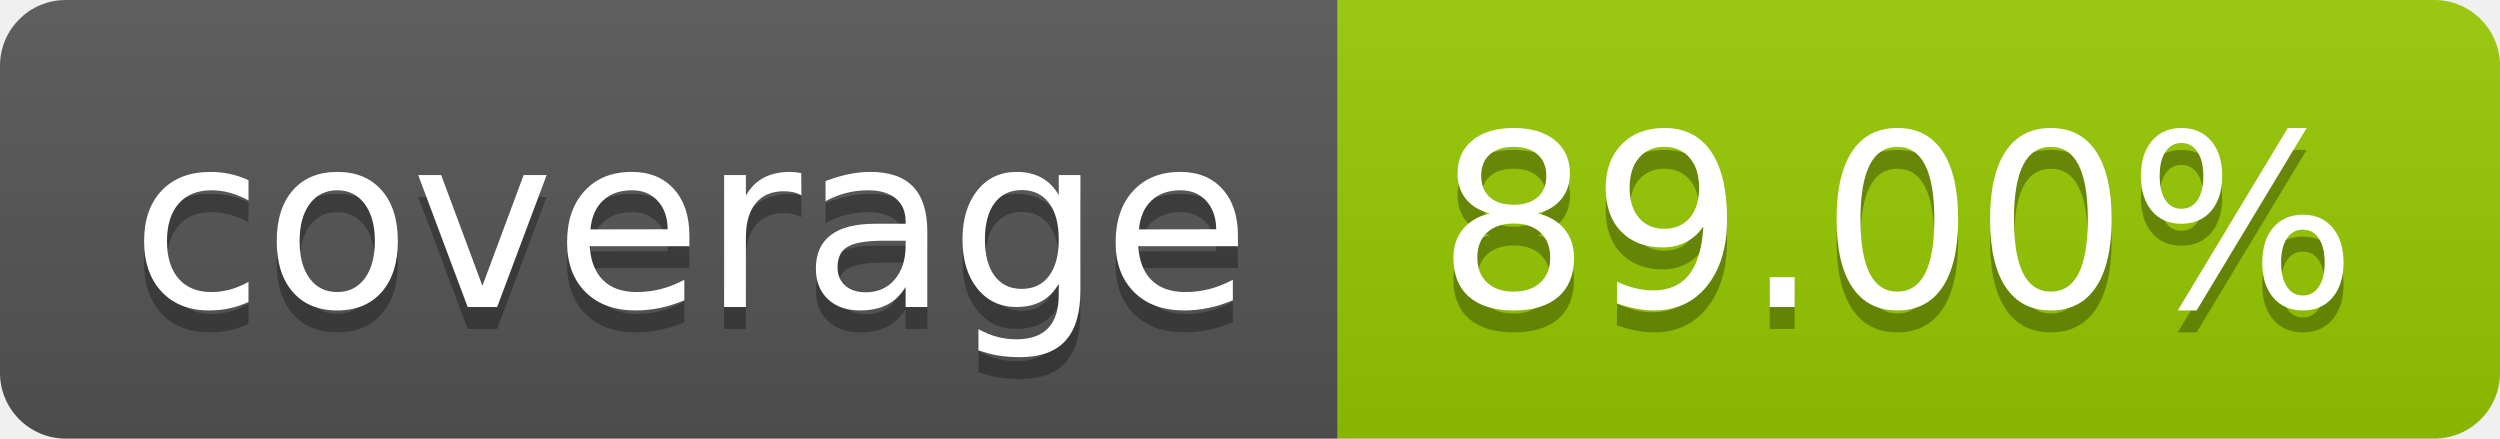
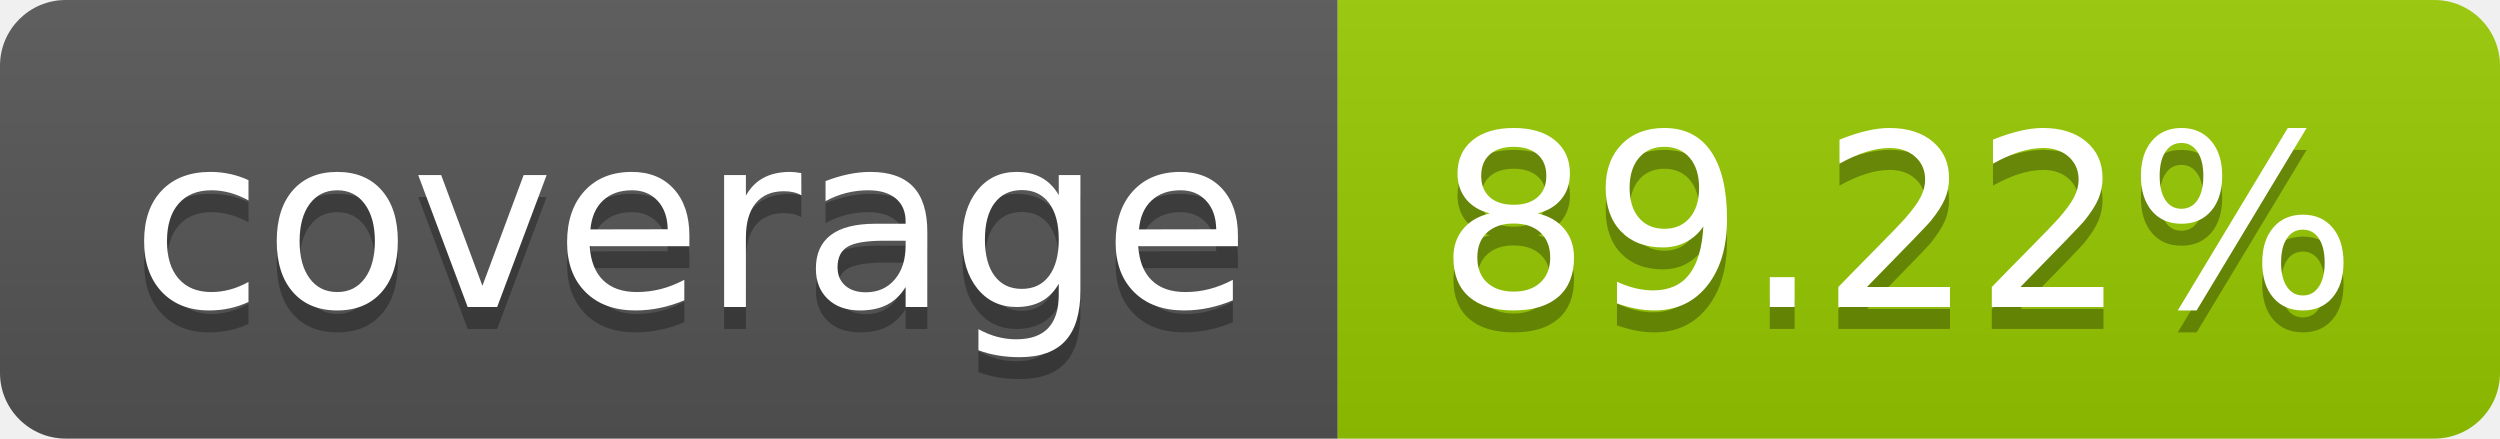
- <svg xmlns="http://www.w3.org/2000/svg" width="114" height="20" role="img" aria-label="coverage: 89.00%">
+ <svg xmlns="http://www.w3.org/2000/svg" width="114" height="20" role="img" aria-label="coverage: 89.22%">
  <linearGradient id="s" x2="0" y2="100%">
    <stop offset="0" stop-color="#bbb" stop-opacity=".1" />
    <stop offset="1" stop-opacity=".1" />
  </linearGradient>
  <clipPath id="r">
    <rect width="114" height="20" rx="3" fill="#fff" />
  </clipPath>
  <g clip-path="url(#r)">
    <rect width="61" height="20" fill="#555" />
    <rect x="61" width="53" height="20" fill="#97ca00" />
    <rect width="114" height="20" fill="url(#s)" />
  </g>
  <g fill="#fff" text-anchor="middle" font-family="Verdana,Geneva,DejaVu Sans,sans-serif" text-rendering="geometricPrecision" font-size="110">
    <text aria-hidden="true" x="315" y="150" fill="#010101" fill-opacity=".3" transform="scale(.1)" textLength="510">coverage</text>
    <text x="315" y="140" transform="scale(.1)" fill="#fff" textLength="510">coverage</text>
-     <text aria-hidden="true" x="865" y="150" fill="#010101" fill-opacity=".3" transform="scale(.1)" textLength="430">89.00%</text>
-     <text x="865" y="140" transform="scale(.1)" fill="#fff" textLength="430">89.00%</text>
+     <text aria-hidden="true" x="865" y="150" fill="#010101" fill-opacity=".3" transform="scale(.1)" textLength="430">89.22%</text>
+     <text x="865" y="140" transform="scale(.1)" fill="#fff" textLength="430">89.22%</text>
  </g>
</svg>
